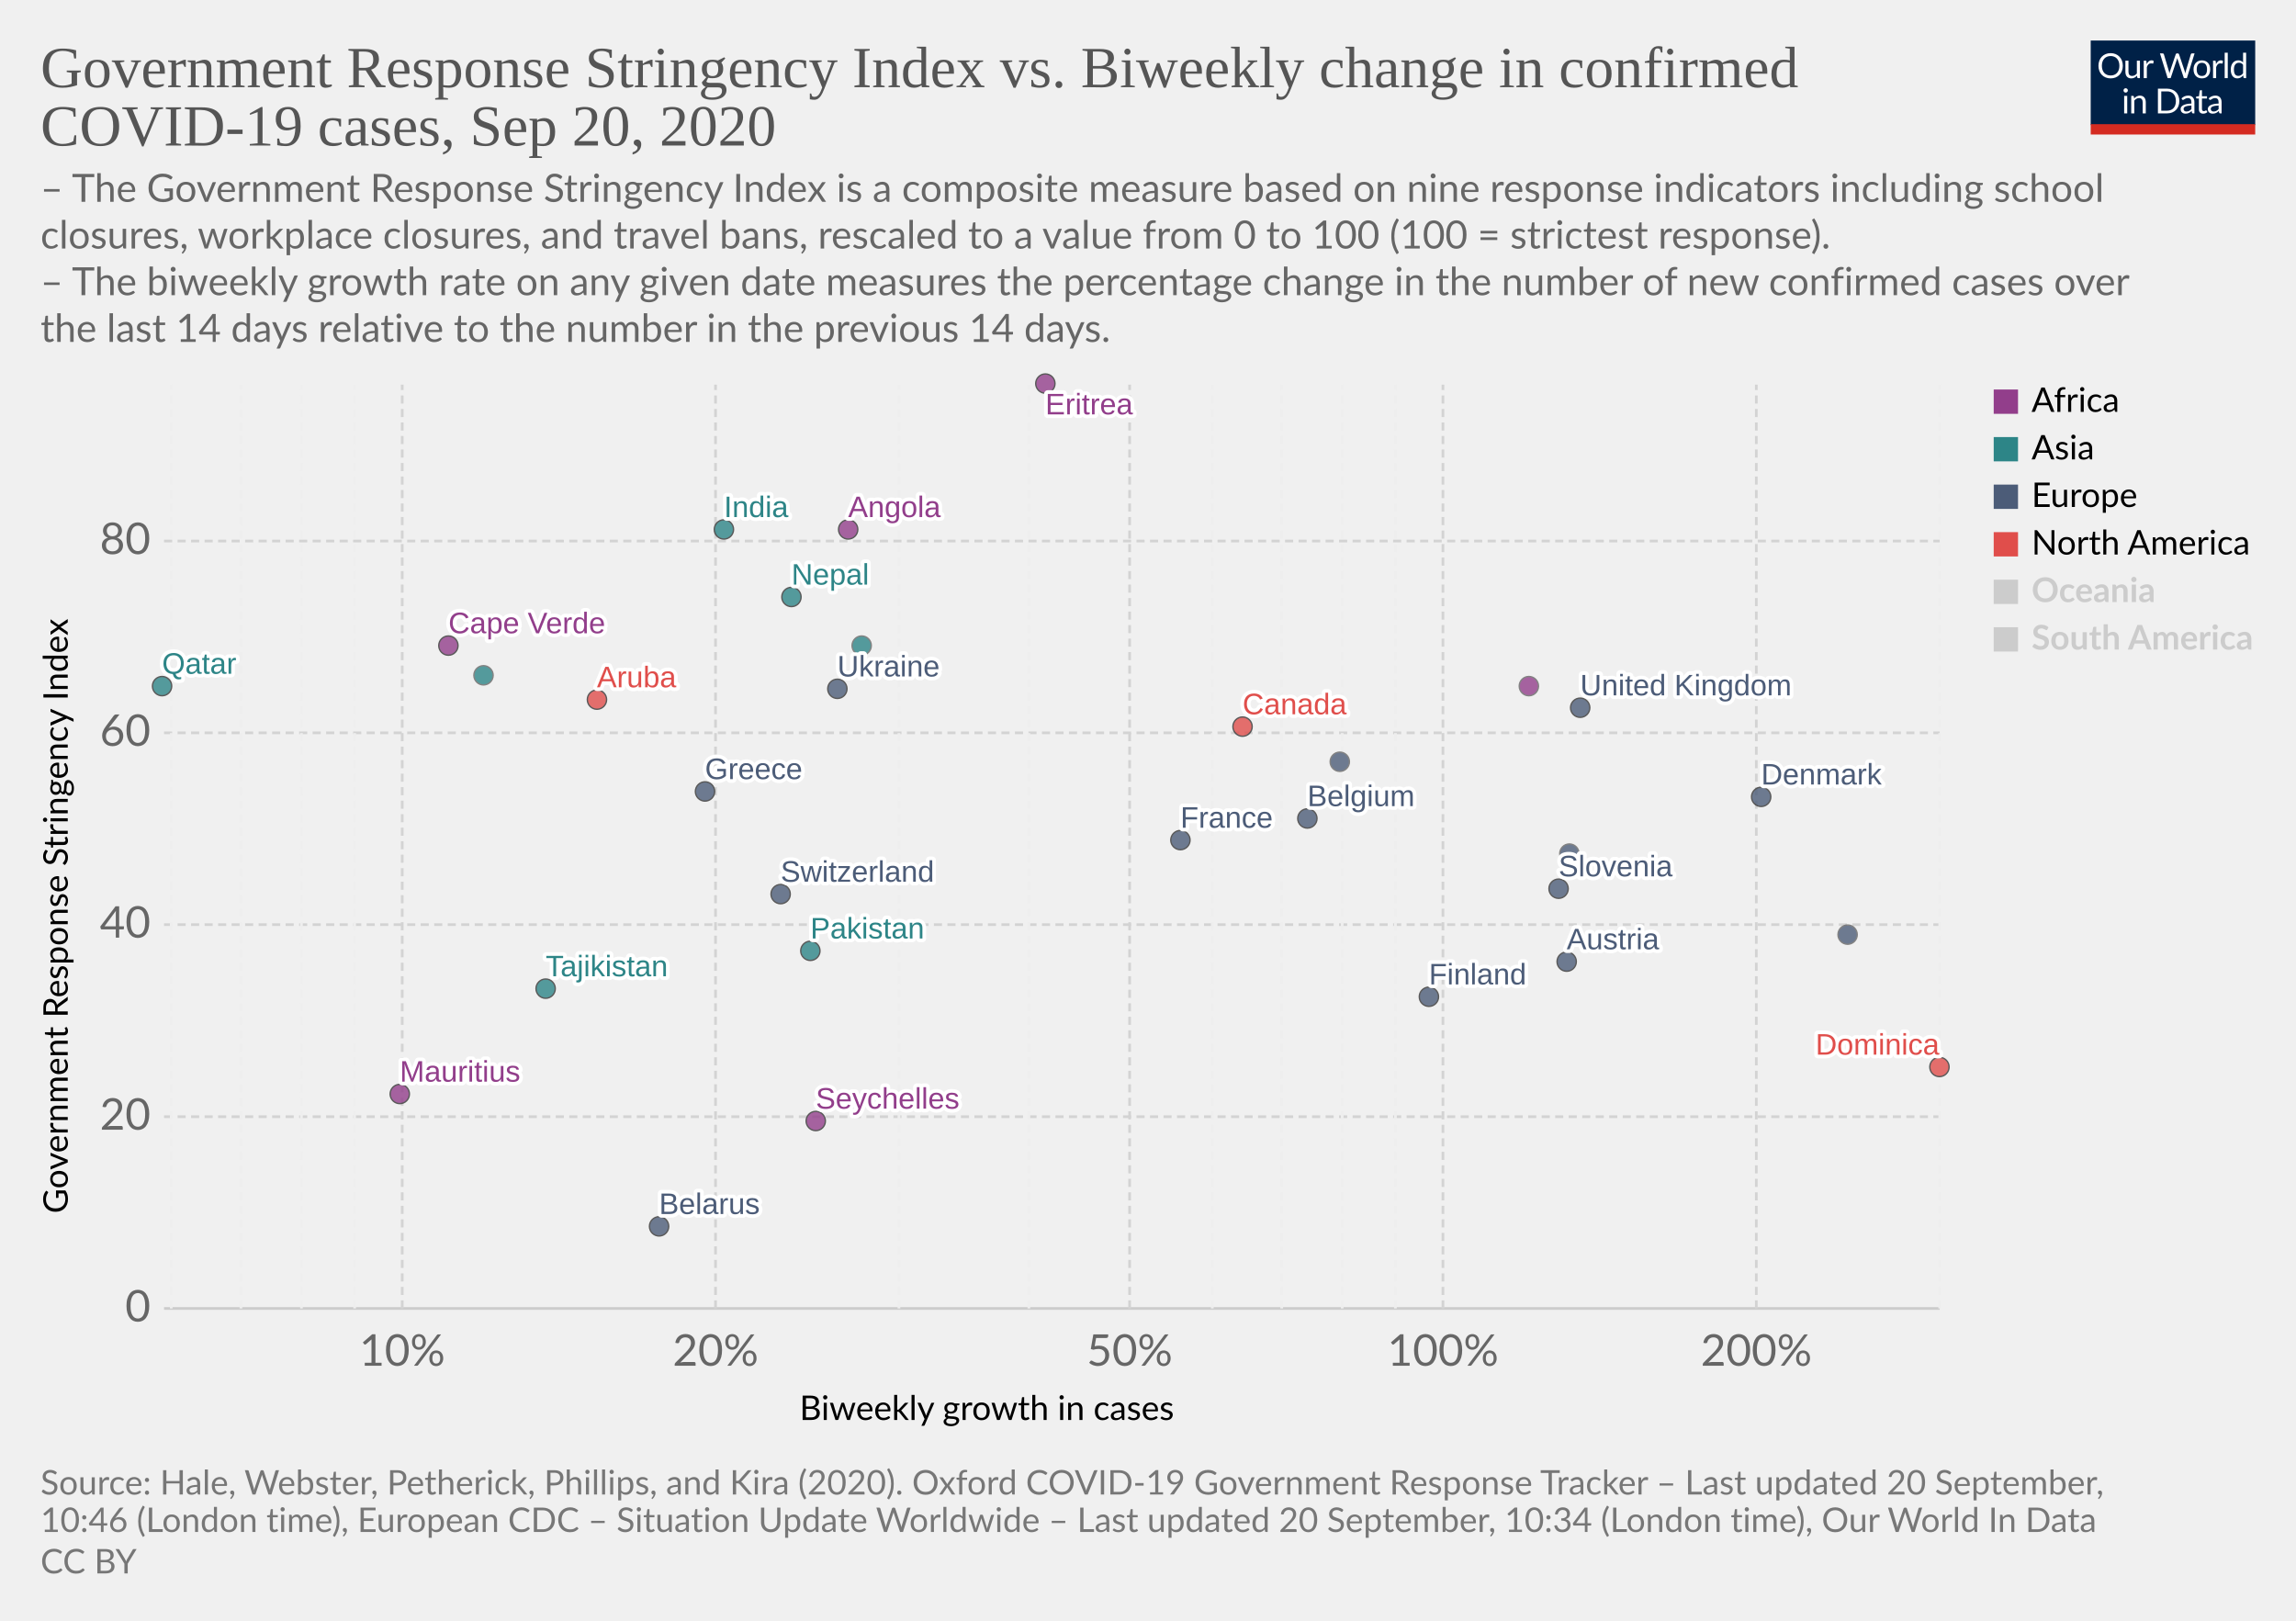
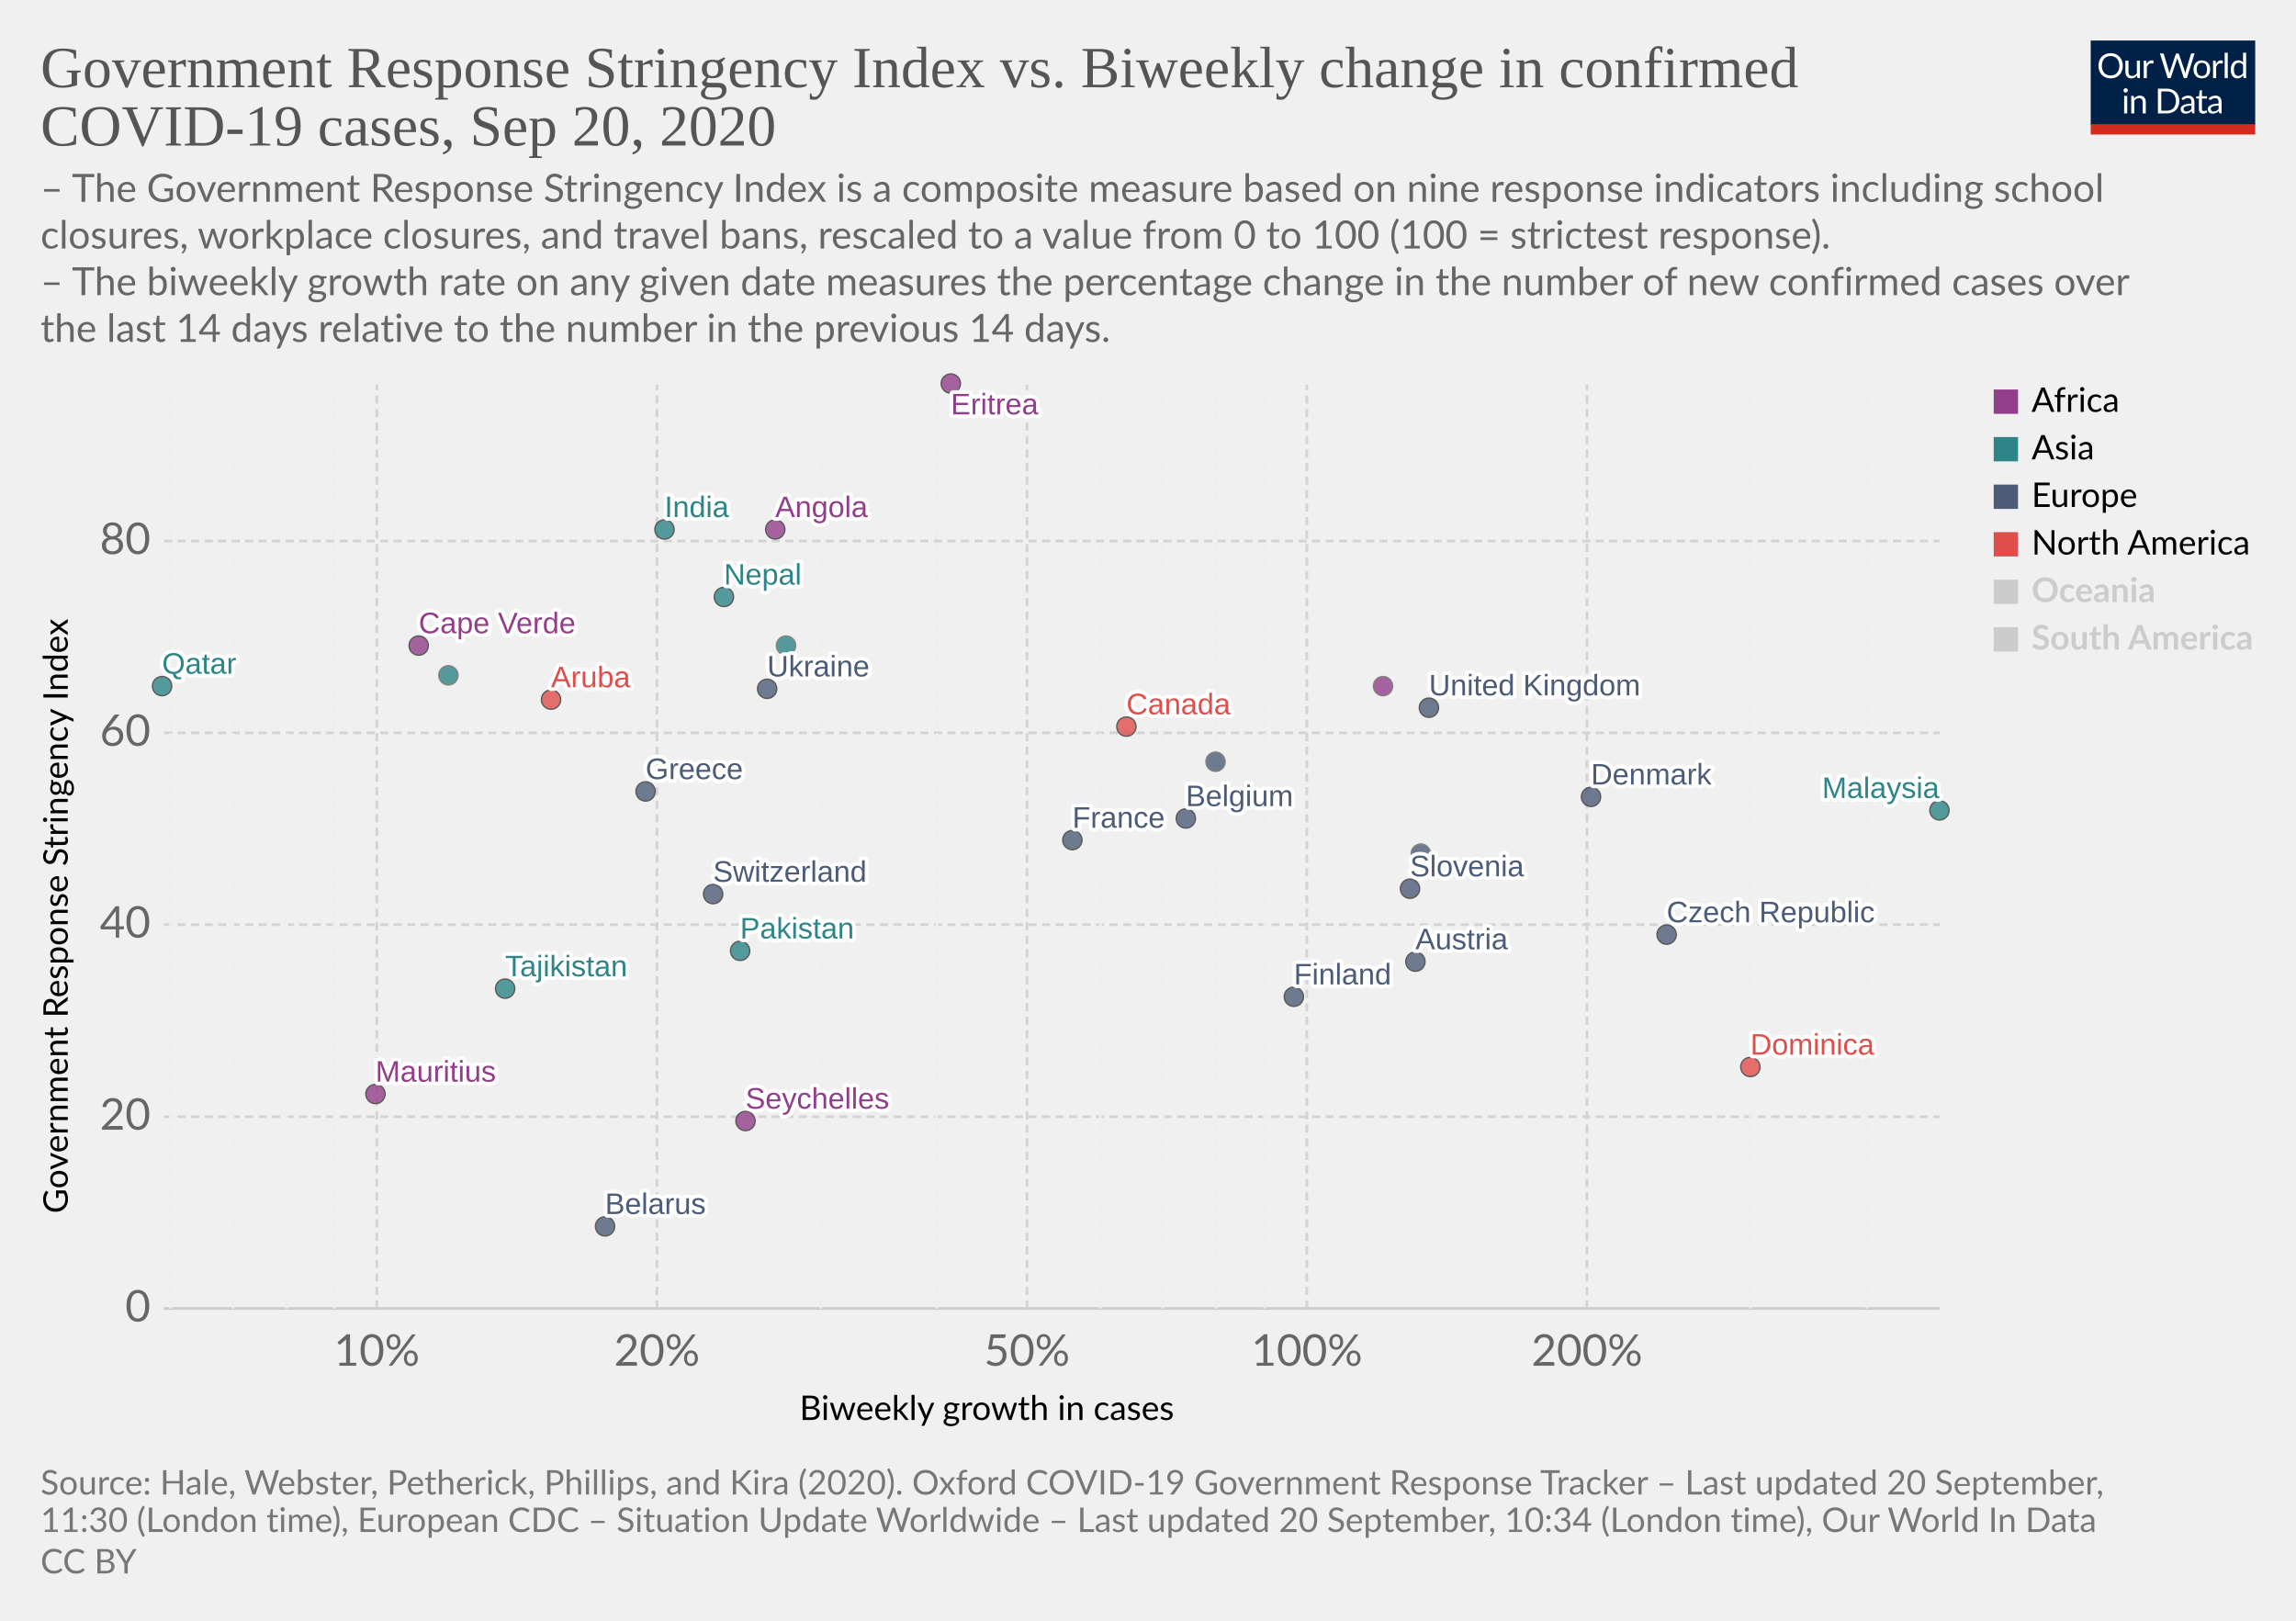
<svg xmlns="http://www.w3.org/2000/svg" version="1.1" style="background-color:#fff;-webkit-font-smoothing:antialiased" width="850" height="600" viewBox="0 0 850 600" font-family="Lato,'Helvetica Neue',Helvetica,Arial,sans-serif" font-size="18" text-rendering="optimizeLegibility">
  <g class="HeaderView">
    <g transform="matrix(.29 0 0 .29 774 15)">
      <svg width="210" height="120" viewBox="0 0 210 120" fill="none">
        <g clip-path="url(#clip0)">
          <path d="M0 0h210v107.89H0V0z" fill="#002147" />
          <path d="M40.98 32.25c0 2.36-.38 4.53-1.12 6.51a14.26 14.26 0 01-8.1 8.4c-1.9.78-4.02 1.17-6.34 1.17a16.6 16.6 0 01-6.33-1.17 14.31 14.31 0 01-8.08-8.4 18.29 18.29 0 01-1.12-6.51c0-2.36.38-4.53 1.12-6.5a14.32 14.32 0 018.07-8.44c1.92-.8 4.03-1.19 6.34-1.19 2.32 0 4.43.4 6.34 1.19 1.92.8 3.56 1.9 4.93 3.34a14.87 14.87 0 013.17 5.1 18.1 18.1 0 011.12 6.5zm-4.38 0c0-1.94-.26-3.68-.8-5.22a10.91 10.91 0 00-2.24-3.89 9.68 9.68 0 00-3.52-2.46 11.95 11.95 0 00-4.62-.86c-1.68 0-3.21.28-4.6.86a9.88 9.88 0 00-3.54 2.46 10.91 10.91 0 00-2.24 3.9c-.53 1.53-.8 3.27-.8 5.2 0 1.94.27 3.68.8 5.22a11.17 11.17 0 002.24 3.9 10.01 10.01 0 003.55 2.44c1.38.56 2.9.83 4.6.83 1.7 0 3.24-.27 4.61-.83a9.8 9.8 0 003.52-2.44 11.17 11.17 0 002.25-3.9c.53-1.54.8-3.28.8-5.21zm26.22-6.54V48H60.5c-.56 0-.9-.27-1.05-.81l-.31-2.4a12.45 12.45 0 01-3.26 2.6c-1.2.64-2.58.96-4.13.96-1.22 0-2.3-.2-3.24-.6a6.52 6.52 0 01-2.33-1.7 7.37 7.37 0 01-1.43-2.67c-.3-1.04-.46-2.2-.46-3.45V25.7h3.91v14.22c0 1.68.38 2.99 1.15 3.91.77.93 1.96 1.39 3.54 1.39 1.16 0 2.24-.27 3.23-.82a10.42 10.42 0 002.8-2.28V25.7h3.91zm8.61 4.47a9.94 9.94 0 012.6-3.56 5.64 5.64 0 013.76-1.3c.47 0 .92.05 1.34.15.44.1.83.27 1.17.49l-.3 2.92c-.09.37-.3.55-.66.55-.2 0-.5-.04-.9-.13a6.21 6.21 0 00-3.24.18c-.54.2-1.03.5-1.47.92-.42.4-.81.9-1.17 1.5-.33.58-.64 1.26-.92 2.02V48H67.7V25.71h2.25c.42 0 .72.08.88.25.16.16.27.44.33.83l.26 3.39zm61.16-13.7L122.75 48h-3.82l-7.99-24.05a21.95 21.95 0 01-.42-1.58 38.36 38.36 0 01-.44 1.58L102.05 48h-3.83L88.4 16.47h3.54c.38 0 .7.1.95.29.26.2.43.43.5.73l6.52 21.9c.1.4.2.83.28 1.28.1.46.2.94.29 1.46l.3-1.46c.12-.47.25-.9.38-1.27l7.41-21.91c.1-.25.26-.48.51-.69.27-.22.58-.33.95-.33h1.23c.38 0 .69.1.92.29.24.2.41.43.53.73l7.4 21.9a28.4 28.4 0 01.68 2.62 29.52 29.52 0 01.52-2.61l6.54-21.91c.07-.27.23-.5.48-.7.27-.21.58-.32.95-.32h3.32zm9.35 8.88c1.63 0 3.1.27 4.4.82a9.43 9.43 0 015.46 5.94c.5 1.4.74 2.98.74 4.73 0 1.76-.25 3.34-.74 4.75a9.43 9.43 0 01-5.46 5.92c-1.3.52-2.77.79-4.4.79-1.64 0-3.12-.27-4.44-.8a9.42 9.42 0 01-3.35-2.3c-.92-1-1.63-2.2-2.13-3.61-.49-1.41-.73-3-.73-4.75s.24-3.33.73-4.73c.5-1.43 1.2-2.64 2.13-3.63a9.4 9.4 0 013.35-2.31c1.32-.55 2.8-.82 4.44-.82zm0 19.89c2.2 0 3.84-.73 4.93-2.2 1.08-1.48 1.63-3.54 1.63-6.18 0-2.66-.55-4.72-1.63-6.2-1.09-1.49-2.73-2.23-4.93-2.23-1.12 0-2.09.2-2.93.57a5.7 5.7 0 00-2.06 1.65 7.5 7.5 0 00-1.24 2.67c-.26 1.04-.4 2.22-.4 3.54 0 2.64.55 4.7 1.64 6.18 1.1 1.47 2.76 2.2 4.99 2.2zm17.97-15.07a9.94 9.94 0 012.6-3.56 5.64 5.64 0 013.76-1.3c.47 0 .91.05 1.34.15.44.1.83.27 1.16.49l-.28 2.92c-.09.37-.31.55-.66.55-.2 0-.5-.04-.9-.13a6.2 6.2 0 00-3.24.18c-.54.2-1.03.5-1.47.92-.43.4-.82.9-1.17 1.5a13.1 13.1 0 00-.92 2.02V48h-3.94V25.71h2.24c.43 0 .72.08.88.25.17.16.28.44.33.83l.27 3.39zm15.04-14.59V48h-3.92V15.6h3.92zm19.55 15.43a6.22 6.22 0 00-2.38-2.05 6.7 6.7 0 00-2.86-.6c-2.07 0-3.66.75-4.77 2.23-1.12 1.48-1.68 3.6-1.68 6.33 0 1.46.13 2.7.38 3.74a7.29 7.29 0 001.1 2.56 4.35 4.35 0 001.78 1.45c.7.3 1.5.46 2.4.46 1.29 0 2.41-.3 3.36-.88a9.6 9.6 0 002.67-2.49V31.02zm3.91-15.43V48h-2.33c-.56 0-.9-.27-1.06-.81l-.35-2.71a12.13 12.13 0 01-3.25 2.77 8.28 8.28 0 01-4.23 1.06 7.31 7.31 0 01-6.14-2.9c-.73-.96-1.3-2.15-1.69-3.57a18.35 18.35 0 01.07-9.48 11.29 11.29 0 011.89-3.7 8.7 8.7 0 017.06-3.34 7.96 7.96 0 016.12 2.62V15.59h3.91zM46.61 70.71V93H42.7V70.71h3.91zm.84-7c0 .39-.08.75-.24 1.09a2.81 2.81 0 01-1.52 1.47 2.67 2.67 0 01-2.16 0 2.9 2.9 0 01-1.45-1.47 2.67 2.67 0 010-2.16c.15-.35.35-.65.6-.9.25-.27.53-.47.85-.62a2.67 2.67 0 012.16 0c.35.15.65.35.9.62.27.25.47.55.62.9.16.34.24.7.24 1.08zm7.97 10.24c.49-.54 1-1.04 1.54-1.48a9.85 9.85 0 013.66-1.84 8.96 8.96 0 015.43.35c.94.4 1.72.97 2.33 1.71a7.36 7.36 0 011.43 2.67c.32 1.04.49 2.19.49 3.45V93h-3.94V78.81c0-1.69-.4-3-1.17-3.92-.76-.93-1.93-1.4-3.5-1.4a6.6 6.6 0 00-3.25.83c-1 .56-1.92 1.31-2.77 2.27V93h-3.94V70.71h2.35c.56 0 .9.28 1.04.82l.3 2.42zm57.7 3.3c0 2.36-.37 4.5-1.11 6.44a14.3 14.3 0 01-3.17 4.98 14.1 14.1 0 01-4.93 3.2c-1.9.76-4.02 1.13-6.33 1.13H85.8V61.47h11.77c2.31 0 4.42.39 6.33 1.15a13.8 13.8 0 018.1 8.18 17.75 17.75 0 011.12 6.45zm-4.37 0c0-1.94-.26-3.67-.8-5.2a10.94 10.94 0 00-2.23-3.87 9.57 9.57 0 00-3.53-2.42 12.23 12.23 0 00-4.61-.83h-7.5v24.62h7.5c1.7 0 3.24-.28 4.61-.84a9.7 9.7 0 003.53-2.4 10.94 10.94 0 002.24-3.87c.53-1.53.8-3.26.8-5.2zm19.8 5.72c-1.8.06-3.34.2-4.62.44-1.26.22-2.3.51-3.1.88-.8.36-1.37.8-1.74 1.3-.35.5-.53 1.05-.53 1.67 0 .58.1 1.1.3 1.52a3 3 0 00.76 1.05c.34.27.73.46 1.17.6.45.11.94.17 1.45.17a7.28 7.28 0 003.5-.81 11.95 11.95 0 002.82-2.2v-4.62zm-12.65-9.11a12.73 12.73 0 013.98-2.66c1.43-.59 3-.88 4.73-.88 1.25 0 2.36.2 3.33.61a6.81 6.81 0 013.94 4.38c.33 1.04.5 2.19.5 3.43V93h-1.74a1.8 1.8 0 01-.88-.18c-.2-.13-.36-.38-.48-.74l-.44-2.12c-.59.55-1.16 1.03-1.72 1.46a9.48 9.48 0 01-3.74 1.7c-.69.15-1.46.23-2.3.23-.87 0-1.69-.12-2.45-.35a5.34 5.34 0 01-3.34-2.93 6.64 6.64 0 01-.49-2.64c0-.88.25-1.72.73-2.53a6.33 6.33 0 012.35-2.17c1.09-.63 2.5-1.15 4.25-1.54 1.75-.41 3.89-.65 6.42-.7v-1.75c0-1.73-.37-3.03-1.12-3.91-.75-.9-1.84-1.34-3.28-1.34-.97 0-1.78.12-2.44.37-.64.23-1.2.5-1.7.81l-1.23.82c-.33.23-.67.35-1 .35-.27 0-.5-.07-.69-.2a2.1 2.1 0 01-.48-.53l-.7-1.25zm27.67 19.5c-1.76 0-3.12-.5-4.07-1.48-.94-.98-1.41-2.4-1.41-4.25V74h-2.68a.9.9 0 01-.6-.2c-.16-.14-.24-.36-.24-.66v-1.56l3.65-.46.9-6.89a.9.9 0 01.29-.52.88.88 0 01.62-.22H142v7.67h6.44V74H142v13.38c0 .94.22 1.63.68 2.09.45.45 1.04.68 1.76.68a3.21 3.21 0 001.85-.53l.55-.35c.16-.12.3-.18.41-.18.2 0 .4.13.55.38l1.15 1.87a7.45 7.45 0 01-2.44 1.5c-.96.35-1.94.52-2.95.52zm19.68-10.4c-1.8.07-3.34.21-4.62.45-1.26.22-2.3.51-3.1.88-.8.36-1.37.8-1.74 1.3-.35.5-.53 1.05-.53 1.67 0 .58.1 1.1.3 1.52.18.42.44.77.76 1.05.34.27.73.46 1.17.6.45.11.94.17 1.45.17a7.3 7.3 0 003.5-.81 12.04 12.04 0 002.82-2.2v-4.62zm-12.65-9.1a12.72 12.72 0 013.99-2.66c1.42-.59 3-.88 4.72-.88 1.25 0 2.36.2 3.33.61a6.81 6.81 0 013.94 4.38c.33 1.04.5 2.19.5 3.43V93h-1.74a1.8 1.8 0 01-.88-.18c-.2-.13-.36-.38-.48-.74l-.44-2.12c-.59.55-1.16 1.03-1.72 1.46a9.48 9.48 0 01-3.74 1.7c-.69.15-1.46.23-2.3.23-.87 0-1.69-.12-2.45-.35a5.33 5.33 0 01-3.34-2.93 6.62 6.62 0 01-.49-2.64c0-.88.25-1.72.73-2.53a6.33 6.33 0 012.35-2.17c1.09-.63 2.5-1.15 4.25-1.54a31.2 31.2 0 016.42-.7v-1.75c0-1.73-.37-3.03-1.12-3.91-.75-.9-1.84-1.34-3.28-1.34-.97 0-1.78.12-2.44.37-.64.23-1.2.5-1.7.81-.46.3-.87.57-1.22.82-.34.23-.68.35-1.02.35-.26 0-.49-.07-.68-.2a1.88 1.88 0 01-.48-.53l-.7-1.25z" fill="#fff" />
          <path fill="#D42B21" d="M0 106.79h210V120H0z" />
        </g>
        <defs>
          <clipPath id="clip0">
            <path fill="#fff" d="M0 0h210v120H0z" />
          </clipPath>
        </defs>
      </svg>
    </g>
    <a href="https://ourworldindata.org/grapher/government-response-stringency-index-vs-biweekly-change-in-confirmed-covid-19-cases?time=latest" target="_blank" font-family="&quot;Playfair Display&quot;,Georgia,&quot;Times New Roman&quot;,serif">
      <text font-size="21.6" x="15" y="32.3" fill="#555">
        <tspan x="15" y="32.28">Government Response Stringency Index vs. Biweekly change in confirmed</tspan>
        <tspan x="15" y="53.88">COVID-19 cases, Sep 20, 2020</tspan>
      </text>
    </a>
    <text font-size="14.4" x="15" y="74.7" fill="#666">
      <tspan x="15" y="74.72">– The Government Response Stringency Index is a composite measure based on nine response indicators including school</tspan>
      <tspan x="15" y="92">closures, workplace closures, and travel bans, rescaled to a value from 0 to 100 (100 = strictest response).</tspan>
      <tspan x="15" y="109.28"> – The biweekly growth rate on any given date measures the percentage change in the number of new confirmed cases over</tspan>
      <tspan x="15" y="126.56">the last 14 days relative to the number in the previous 14 days.</tspan>
    </text>
  </g>
  <g class="ScatterPlot">
    <g class="DualAxisView">
      <g class="HorizontalAxis">
        <text font-size="12.6" x="296" y="525.7">
          <tspan x="295.99" y="525.68">Biweekly growth in cases</tspan>
        </text>
-         <text x="148.9" y="505.6" fill="#666" text-anchor="middle" font-size="16.2">10%</text>
-         <text x="264.9" y="505.6" fill="#666" text-anchor="middle" font-size="16.2">20%</text>
-         <text x="418.2" y="505.6" fill="#666" text-anchor="middle" font-size="16.2">50%</text>
-         <text x="534.2" y="505.6" fill="#666" text-anchor="middle" font-size="16.2">100%</text>
-         <text x="650.2" y="505.6" fill="#666" text-anchor="middle" font-size="16.2">200%</text>
+         <text x="139.5" y="505.6" fill="#666" text-anchor="middle" font-size="16.2">10%</text>
+         <text x="243.2" y="505.6" fill="#666" text-anchor="middle" font-size="16.2">20%</text>
+         <text x="380.2" y="505.6" fill="#666" text-anchor="middle" font-size="16.2">50%</text>
+         <text x="483.8" y="505.6" fill="#666" text-anchor="middle" font-size="16.2">100%</text>
+         <text x="587.5" y="505.6" fill="#666" text-anchor="middle" font-size="16.2">200%</text>
      </g>
      <g class="VerticalAxis">
        <text font-size="12.6" x="-449.2" y="25.1" transform="rotate(-90)">
          <tspan x="-449.2" y="25.08">Government Response Stringency Index</tspan>
        </text>
        <text x="55.74" y="484.4" fill="#666" dominant-baseline="middle" text-anchor="end" font-size="16.2">0</text>
        <text x="55.74" y="413.4" fill="#666" dominant-baseline="middle" text-anchor="end" font-size="16.2">20</text>
        <text x="55.74" y="342.3" fill="#666" dominant-baseline="middle" text-anchor="end" font-size="16.2">40</text>
        <text x="55.74" y="271.3" fill="#666" dominant-baseline="middle" text-anchor="end" font-size="16.2">60</text>
        <text x="55.74" y="200.3" fill="#666" dominant-baseline="middle" text-anchor="end" font-size="16.2">80</text>
      </g>
      <g class="AxisGridLines horizontalLines">
        <path stroke="#ccc" d="M60.74 484.4h657.35" />
        <path stroke="#d3d3d3" stroke-dasharray="3,2" d="M60.74 413.4h657.35M60.74 342.3h657.35M60.74 271.3h657.35M60.74 200.3h657.35" />
      </g>
      <g class="AxisGridLines verticalLines" stroke-dasharray="3,2">
-         <path stroke="#eee" d="M63.4 484.4v-342M89.2 484.4v-342M111.6 484.4v-342M131.3 484.4v-342" />
-         <path stroke="#d3d3d3" d="M148.9 484.4v-342M264.9 484.4v-342" />
-         <path stroke="#eee" d="M332.8 484.4v-342M380.9 484.4v-342" />
-         <path stroke="#d3d3d3" d="M418.2 484.4v-342" />
-         <path stroke="#eee" d="M448.8 484.4v-342M474.5 484.4v-342M496.9 484.4v-342M516.6 484.4v-342" />
-         <path stroke="#d3d3d3" d="M534.2 484.4v-342M650.2 484.4v-342" />
-         <path stroke="#eee" d="M718.1 484.4v-342" />
+         <path stroke="#eee" d="M63.1 484.4v-342M86.2 484.4v-342M106.1 484.4v-342M123.8 484.4v-342" />
+         <path stroke="#d3d3d3" d="M139.5 484.4v-342M243.2 484.4v-342" />
+         <path stroke="#eee" d="M303.8 484.4v-342M346.8 484.4v-342" />
+         <path stroke="#d3d3d3" d="M380.2 484.4v-342" />
+         <path stroke="#eee" d="M407.4 484.4v-342M430.5 484.4v-342M450.4 484.4v-342M468.1 484.4v-342" />
+         <path stroke="#d3d3d3" d="M483.8 484.4v-342M587.5 484.4v-342" />
+         <path stroke="#eee" d="M648.1 484.4v-342M691.1 484.4v-342" />
      </g>
    </g>
    <g class="PointsWithLabels clickable" clip-path="url(#a)" font-family="Arial, sans-serif">
      <path fill="rgba(255,255,255,0)" d="M60.74 142.4h657.35v342H60.74z" />
      <defs>
        <clipPath id="a">
          <path d="M50.74 132.4h677.35v362H50.74z" />
        </clipPath>
      </defs>
      <g class="key-Austria_0">
-         <circle cx="580" cy="356" r="3.57" fill="#4C5C78" opacity=".8" stroke="#333" stroke-width=".5" />
+         <circle cx="524" cy="356" r="3.57" fill="#4C5C78" opacity=".8" stroke="#333" stroke-width=".5" />
      </g>
      <g class="key-Belgium_0">
-         <circle cx="484" cy="303" r="3.57" fill="#4C5C78" opacity=".8" stroke="#333" stroke-width=".5" />
+         <circle cx="439" cy="303" r="3.57" fill="#4C5C78" opacity=".8" stroke="#333" stroke-width=".5" />
      </g>
      <g class="key-Belarus_0">
-         <circle cx="244" cy="454" r="3.57" fill="#4C5C78" opacity=".8" stroke="#333" stroke-width=".5" />
+         <circle cx="224" cy="454" r="3.57" fill="#4C5C78" opacity=".8" stroke="#333" stroke-width=".5" />
      </g>
      <g class="key-Canada_0">
-         <circle cx="460" cy="269" r="3.57" fill="#E04E4B" opacity=".8" stroke="#333" stroke-width=".5" />
+         <circle cx="417" cy="269" r="3.57" fill="#E04E4B" opacity=".8" stroke="#333" stroke-width=".5" />
      </g>
      <g class="key-Switzerland_0">
-         <circle cx="289" cy="331" r="3.57" fill="#4C5C78" opacity=".8" stroke="#333" stroke-width=".5" />
+         <circle cx="264" cy="331" r="3.57" fill="#4C5C78" opacity=".8" stroke="#333" stroke-width=".5" />
      </g>
      <g class="key-Czech-Republic_0">
-         <circle cx="684" cy="346" r="3.57" fill="#4C5C78" opacity=".8" stroke="#666" stroke-width=".5" />
+         <circle cx="617" cy="346" r="3.57" fill="#4C5C78" opacity=".8" stroke="#333" stroke-width=".5" />
      </g>
      <g class="key-Ukraine_0">
-         <circle cx="310" cy="255" r="3.57" fill="#4C5C78" opacity=".8" stroke="#333" stroke-width=".5" />
+         <circle cx="284" cy="255" r="3.57" fill="#4C5C78" opacity=".8" stroke="#333" stroke-width=".5" />
      </g>
      <g class="key-Aruba_0">
-         <circle cx="221" cy="259" r="3.57" fill="#E04E4B" opacity=".8" stroke="#333" stroke-width=".5" />
+         <circle cx="204" cy="259" r="3.57" fill="#E04E4B" opacity=".8" stroke="#333" stroke-width=".5" />
      </g>
      <g class="key-Denmark_0">
-         <circle cx="652" cy="295" r="3.57" fill="#4C5C78" opacity=".8" stroke="#333" stroke-width=".5" />
+         <circle cx="589" cy="295" r="3.57" fill="#4C5C78" opacity=".8" stroke="#333" stroke-width=".5" />
      </g>
      <g class="key-Finland_0">
-         <circle cx="529" cy="369" r="3.57" fill="#4C5C78" opacity=".8" stroke="#333" stroke-width=".5" />
+         <circle cx="479" cy="369" r="3.57" fill="#4C5C78" opacity=".8" stroke="#333" stroke-width=".5" />
      </g>
      <g class="key-France_0">
-         <circle cx="437" cy="311" r="3.57" fill="#4C5C78" opacity=".8" stroke="#333" stroke-width=".5" />
+         <circle cx="397" cy="311" r="3.57" fill="#4C5C78" opacity=".8" stroke="#333" stroke-width=".5" />
      </g>
      <g class="key-United-Kingdom_0">
-         <circle cx="585" cy="262" r="3.57" fill="#4C5C78" opacity=".8" stroke="#333" stroke-width=".5" />
+         <circle cx="529" cy="262" r="3.57" fill="#4C5C78" opacity=".8" stroke="#333" stroke-width=".5" />
      </g>
      <g class="key-Greece_0">
-         <circle cx="261" cy="293" r="3.57" fill="#4C5C78" opacity=".8" stroke="#333" stroke-width=".5" />
+         <circle cx="239" cy="293" r="3.57" fill="#4C5C78" opacity=".8" stroke="#333" stroke-width=".5" />
      </g>
      <g class="key-Indonesia_0">
-         <circle cx="319" cy="239" r="3.57" fill="#2D8587" opacity=".8" stroke="#666" stroke-width=".5" />
+         <circle cx="291" cy="239" r="3.57" fill="#2D8587" opacity=".8" stroke="#666" stroke-width=".5" />
      </g>
      <g class="key-India_0">
-         <circle cx="268" cy="196" r="3.57" fill="#2D8587" opacity=".8" stroke="#333" stroke-width=".5" />
+         <circle cx="246" cy="196" r="3.57" fill="#2D8587" opacity=".8" stroke="#333" stroke-width=".5" />
      </g>
      <g class="key-Portugal_0">
-         <circle cx="496" cy="282" r="3.57" fill="#4C5C78" opacity=".8" stroke="#666" stroke-width=".5" />
+         <circle cx="450" cy="282" r="3.57" fill="#4C5C78" opacity=".8" stroke="#666" stroke-width=".5" />
      </g>
      <g class="key-Qatar_0">
        <circle cx="60" cy="254" r="3.57" fill="#2D8587" opacity=".8" stroke="#333" stroke-width=".5" />
      </g>
      <g class="key-Slovenia_0">
-         <circle cx="577" cy="329" r="3.57" fill="#4C5C78" opacity=".8" stroke="#333" stroke-width=".5" />
+         <circle cx="522" cy="329" r="3.57" fill="#4C5C78" opacity=".8" stroke="#333" stroke-width=".5" />
      </g>
      <g class="key-Angola_0">
-         <circle cx="314" cy="196" r="3.57" fill="#923E8B" opacity=".8" stroke="#333" stroke-width=".5" />
+         <circle cx="287" cy="196" r="3.57" fill="#923E8B" opacity=".8" stroke="#333" stroke-width=".5" />
      </g>
      <g class="key-Mauritius_0">
-         <circle cx="148" cy="405" r="3.57" fill="#923E8B" opacity=".8" stroke="#333" stroke-width=".5" />
+         <circle cx="139" cy="405" r="3.57" fill="#923E8B" opacity=".8" stroke="#333" stroke-width=".5" />
      </g>
      <g class="key-Chad_0">
-         <circle cx="566" cy="254" r="3.57" fill="#923E8B" opacity=".8" stroke="#666" stroke-width=".5" />
+         <circle cx="512" cy="254" r="3.57" fill="#923E8B" opacity=".8" stroke="#666" stroke-width=".5" />
      </g>
      <g class="key-Cape-Verde_0">
-         <circle cx="166" cy="239" r="3.57" fill="#923E8B" opacity=".8" stroke="#333" stroke-width=".5" />
+         <circle cx="155" cy="239" r="3.57" fill="#923E8B" opacity=".8" stroke="#333" stroke-width=".5" />
      </g>
      <g class="key-Eritrea_0">
-         <circle cx="387" cy="142" r="3.57" fill="#923E8B" opacity=".8" stroke="#333" stroke-width=".5" />
+         <circle cx="352" cy="142" r="3.57" fill="#923E8B" opacity=".8" stroke="#333" stroke-width=".5" />
      </g>
      <g class="key-Dominica_0">
-         <circle cx="718" cy="395" r="3.57" fill="#E04E4B" opacity=".8" stroke="#333" stroke-width=".5" />
+         <circle cx="648" cy="395" r="3.57" fill="#E04E4B" opacity=".8" stroke="#333" stroke-width=".5" />
      </g>
      <g class="key-Kuwait_0">
-         <circle cx="179" cy="250" r="3.57" fill="#2D8587" opacity=".8" stroke="#666" stroke-width=".5" />
+         <circle cx="166" cy="250" r="3.57" fill="#2D8587" opacity=".8" stroke="#666" stroke-width=".5" />
+       </g>
+       <g class="key-Malaysia_0">
+         <circle cx="718" cy="300" r="3.57" fill="#2D8587" opacity=".8" stroke="#333" stroke-width=".5" />
      </g>
      <g class="key-Netherlands_0">
-         <circle cx="581" cy="316" r="3.57" fill="#4C5C78" opacity=".8" stroke="#666" stroke-width=".5" />
+         <circle cx="526" cy="316" r="3.57" fill="#4C5C78" opacity=".8" stroke="#666" stroke-width=".5" />
      </g>
      <g class="key-Nepal_0">
-         <circle cx="293" cy="221" r="3.57" fill="#2D8587" opacity=".8" stroke="#333" stroke-width=".5" />
+         <circle cx="268" cy="221" r="3.57" fill="#2D8587" opacity=".8" stroke="#333" stroke-width=".5" />
      </g>
      <g class="key-Pakistan_0">
-         <circle cx="300" cy="352" r="3.57" fill="#2D8587" opacity=".8" stroke="#333" stroke-width=".5" />
+         <circle cx="274" cy="352" r="3.57" fill="#2D8587" opacity=".8" stroke="#333" stroke-width=".5" />
      </g>
      <g class="key-Seychelles_0">
-         <circle cx="302" cy="415" r="3.57" fill="#923E8B" opacity=".8" stroke="#333" stroke-width=".5" />
+         <circle cx="276" cy="415" r="3.57" fill="#923E8B" opacity=".8" stroke="#333" stroke-width=".5" />
      </g>
      <g class="key-Tajikistan_0">
-         <circle cx="202" cy="366" r="3.57" fill="#2D8587" opacity=".8" stroke="#333" stroke-width=".5" />
+         <circle cx="187" cy="366" r="3.57" fill="#2D8587" opacity=".8" stroke="#333" stroke-width=".5" />
      </g>
      <g class="backgroundLabels" fill="#333" font-size="11" font-weight="400">
-         <text x="580" y="351.43" fill="#fff" stroke="#fff" stroke-linecap="round" stroke-linejoin="round" stroke-width=".25em">Austria</text>
-         <text x="580" y="351.43" fill="#4C5C78">Austria</text>
-         <text x="484" y="298.43" fill="#fff" stroke="#fff" stroke-linecap="round" stroke-linejoin="round" stroke-width=".25em">Belgium</text>
-         <text x="484" y="298.43" fill="#4C5C78">Belgium</text>
-         <text x="244" y="449.43" fill="#fff" stroke="#fff" stroke-linecap="round" stroke-linejoin="round" stroke-width=".25em">Belarus</text>
-         <text x="244" y="449.43" fill="#4C5C78">Belarus</text>
-         <text x="460" y="264.43" fill="#fff" stroke="#fff" stroke-linecap="round" stroke-linejoin="round" stroke-width=".25em">Canada</text>
-         <text x="460" y="264.43" fill="#E04E4B">Canada</text>
-         <text x="289" y="326.43" fill="#fff" stroke="#fff" stroke-linecap="round" stroke-linejoin="round" stroke-width=".25em">Switzerland</text>
-         <text x="289" y="326.43" fill="#4C5C78">Switzerland</text>
-         <text x="310" y="250.43" fill="#fff" stroke="#fff" stroke-linecap="round" stroke-linejoin="round" stroke-width=".25em">Ukraine</text>
-         <text x="310" y="250.43" fill="#4C5C78">Ukraine</text>
-         <text x="221" y="254.43" fill="#fff" stroke="#fff" stroke-linecap="round" stroke-linejoin="round" stroke-width=".25em">Aruba</text>
-         <text x="221" y="254.43" fill="#E04E4B">Aruba</text>
-         <text x="652" y="290.43" fill="#fff" stroke="#fff" stroke-linecap="round" stroke-linejoin="round" stroke-width=".25em">Denmark</text>
-         <text x="652" y="290.43" fill="#4C5C78">Denmark</text>
-         <text x="529" y="364.43" fill="#fff" stroke="#fff" stroke-linecap="round" stroke-linejoin="round" stroke-width=".25em">Finland</text>
-         <text x="529" y="364.43" fill="#4C5C78">Finland</text>
-         <text x="437" y="306.43" fill="#fff" stroke="#fff" stroke-linecap="round" stroke-linejoin="round" stroke-width=".25em">France</text>
-         <text x="437" y="306.43" fill="#4C5C78">France</text>
-         <text x="585" y="257.43" fill="#fff" stroke="#fff" stroke-linecap="round" stroke-linejoin="round" stroke-width=".25em">United Kingdom</text>
-         <text x="585" y="257.43" fill="#4C5C78">United Kingdom</text>
-         <text x="261" y="288.43" fill="#fff" stroke="#fff" stroke-linecap="round" stroke-linejoin="round" stroke-width=".25em">Greece</text>
-         <text x="261" y="288.43" fill="#4C5C78">Greece</text>
-         <text x="268" y="191.43" fill="#fff" stroke="#fff" stroke-linecap="round" stroke-linejoin="round" stroke-width=".25em">India</text>
-         <text x="268" y="191.43" fill="#2D8587">India</text>
+         <text x="524" y="351.43" fill="#fff" stroke="#fff" stroke-linecap="round" stroke-linejoin="round" stroke-width=".25em">Austria</text>
+         <text x="524" y="351.43" fill="#4C5C78">Austria</text>
+         <text x="439" y="298.43" fill="#fff" stroke="#fff" stroke-linecap="round" stroke-linejoin="round" stroke-width=".25em">Belgium</text>
+         <text x="439" y="298.43" fill="#4C5C78">Belgium</text>
+         <text x="224" y="449.43" fill="#fff" stroke="#fff" stroke-linecap="round" stroke-linejoin="round" stroke-width=".25em">Belarus</text>
+         <text x="224" y="449.43" fill="#4C5C78">Belarus</text>
+         <text x="417" y="264.43" fill="#fff" stroke="#fff" stroke-linecap="round" stroke-linejoin="round" stroke-width=".25em">Canada</text>
+         <text x="417" y="264.43" fill="#E04E4B">Canada</text>
+         <text x="264" y="326.43" fill="#fff" stroke="#fff" stroke-linecap="round" stroke-linejoin="round" stroke-width=".25em">Switzerland</text>
+         <text x="264" y="326.43" fill="#4C5C78">Switzerland</text>
+         <text x="617" y="341.43" fill="#fff" stroke="#fff" stroke-linecap="round" stroke-linejoin="round" stroke-width=".25em">Czech Republic</text>
+         <text x="617" y="341.43" fill="#4C5C78">Czech Republic</text>
+         <text x="284" y="250.43" fill="#fff" stroke="#fff" stroke-linecap="round" stroke-linejoin="round" stroke-width=".25em">Ukraine</text>
+         <text x="284" y="250.43" fill="#4C5C78">Ukraine</text>
+         <text x="204" y="254.43" fill="#fff" stroke="#fff" stroke-linecap="round" stroke-linejoin="round" stroke-width=".25em">Aruba</text>
+         <text x="204" y="254.43" fill="#E04E4B">Aruba</text>
+         <text x="589" y="290.43" fill="#fff" stroke="#fff" stroke-linecap="round" stroke-linejoin="round" stroke-width=".25em">Denmark</text>
+         <text x="589" y="290.43" fill="#4C5C78">Denmark</text>
+         <text x="479" y="364.43" fill="#fff" stroke="#fff" stroke-linecap="round" stroke-linejoin="round" stroke-width=".25em">Finland</text>
+         <text x="479" y="364.43" fill="#4C5C78">Finland</text>
+         <text x="397" y="306.43" fill="#fff" stroke="#fff" stroke-linecap="round" stroke-linejoin="round" stroke-width=".25em">France</text>
+         <text x="397" y="306.43" fill="#4C5C78">France</text>
+         <text x="529" y="257.43" fill="#fff" stroke="#fff" stroke-linecap="round" stroke-linejoin="round" stroke-width=".25em">United Kingdom</text>
+         <text x="529" y="257.43" fill="#4C5C78">United Kingdom</text>
+         <text x="239" y="288.43" fill="#fff" stroke="#fff" stroke-linecap="round" stroke-linejoin="round" stroke-width=".25em">Greece</text>
+         <text x="239" y="288.43" fill="#4C5C78">Greece</text>
+         <text x="246" y="191.43" fill="#fff" stroke="#fff" stroke-linecap="round" stroke-linejoin="round" stroke-width=".25em">India</text>
+         <text x="246" y="191.43" fill="#2D8587">India</text>
        <text x="60" y="249.43" fill="#fff" stroke="#fff" stroke-linecap="round" stroke-linejoin="round" stroke-width=".25em">Qatar</text>
        <text x="60" y="249.43" fill="#2D8587">Qatar</text>
-         <text x="577" y="324.43" fill="#fff" stroke="#fff" stroke-linecap="round" stroke-linejoin="round" stroke-width=".25em">Slovenia</text>
-         <text x="577" y="324.43" fill="#4C5C78">Slovenia</text>
-         <text x="314" y="191.43" fill="#fff" stroke="#fff" stroke-linecap="round" stroke-linejoin="round" stroke-width=".25em">Angola</text>
-         <text x="314" y="191.43" fill="#923E8B">Angola</text>
-         <text x="148" y="400.43" fill="#fff" stroke="#fff" stroke-linecap="round" stroke-linejoin="round" stroke-width=".25em">Mauritius</text>
-         <text x="148" y="400.43" fill="#923E8B">Mauritius</text>
-         <text x="166" y="234.43" fill="#fff" stroke="#fff" stroke-linecap="round" stroke-linejoin="round" stroke-width=".25em">Cape Verde</text>
-         <text x="166" y="234.43" fill="#923E8B">Cape Verde</text>
-         <text x="387" y="153.4" fill="#fff" stroke="#fff" stroke-linecap="round" stroke-linejoin="round" stroke-width=".25em">Eritrea</text>
-         <text x="387" y="153.4" fill="#923E8B">Eritrea</text>
-         <text x="672.13" y="390.43" fill="#fff" stroke="#fff" stroke-linecap="round" stroke-linejoin="round" stroke-width=".25em">Dominica</text>
-         <text x="672.13" y="390.43" fill="#E04E4B">Dominica</text>
-         <text x="293" y="216.43" fill="#fff" stroke="#fff" stroke-linecap="round" stroke-linejoin="round" stroke-width=".25em">Nepal</text>
-         <text x="293" y="216.43" fill="#2D8587">Nepal</text>
-         <text x="300" y="347.43" fill="#fff" stroke="#fff" stroke-linecap="round" stroke-linejoin="round" stroke-width=".25em">Pakistan</text>
-         <text x="300" y="347.43" fill="#2D8587">Pakistan</text>
-         <text x="302" y="410.43" fill="#fff" stroke="#fff" stroke-linecap="round" stroke-linejoin="round" stroke-width=".25em">Seychelles</text>
-         <text x="302" y="410.43" fill="#923E8B">Seychelles</text>
-         <text x="202" y="361.43" fill="#fff" stroke="#fff" stroke-linecap="round" stroke-linejoin="round" stroke-width=".25em">Tajikistan</text>
-         <text x="202" y="361.43" fill="#2D8587">Tajikistan</text>
+         <text x="522" y="324.43" fill="#fff" stroke="#fff" stroke-linecap="round" stroke-linejoin="round" stroke-width=".25em">Slovenia</text>
+         <text x="522" y="324.43" fill="#4C5C78">Slovenia</text>
+         <text x="287" y="191.43" fill="#fff" stroke="#fff" stroke-linecap="round" stroke-linejoin="round" stroke-width=".25em">Angola</text>
+         <text x="287" y="191.43" fill="#923E8B">Angola</text>
+         <text x="139" y="400.43" fill="#fff" stroke="#fff" stroke-linecap="round" stroke-linejoin="round" stroke-width=".25em">Mauritius</text>
+         <text x="139" y="400.43" fill="#923E8B">Mauritius</text>
+         <text x="155" y="234.43" fill="#fff" stroke="#fff" stroke-linecap="round" stroke-linejoin="round" stroke-width=".25em">Cape Verde</text>
+         <text x="155" y="234.43" fill="#923E8B">Cape Verde</text>
+         <text x="352" y="153.4" fill="#fff" stroke="#fff" stroke-linecap="round" stroke-linejoin="round" stroke-width=".25em">Eritrea</text>
+         <text x="352" y="153.4" fill="#923E8B">Eritrea</text>
+         <text x="648" y="390.43" fill="#fff" stroke="#fff" stroke-linecap="round" stroke-linejoin="round" stroke-width=".25em">Dominica</text>
+         <text x="648" y="390.43" fill="#E04E4B">Dominica</text>
+         <text x="674.55" y="295.43" fill="#fff" stroke="#fff" stroke-linecap="round" stroke-linejoin="round" stroke-width=".25em">Malaysia</text>
+         <text x="674.55" y="295.43" fill="#2D8587">Malaysia</text>
+         <text x="268" y="216.43" fill="#fff" stroke="#fff" stroke-linecap="round" stroke-linejoin="round" stroke-width=".25em">Nepal</text>
+         <text x="268" y="216.43" fill="#2D8587">Nepal</text>
+         <text x="274" y="347.43" fill="#fff" stroke="#fff" stroke-linecap="round" stroke-linejoin="round" stroke-width=".25em">Pakistan</text>
+         <text x="274" y="347.43" fill="#2D8587">Pakistan</text>
+         <text x="276" y="410.43" fill="#fff" stroke="#fff" stroke-linecap="round" stroke-linejoin="round" stroke-width=".25em">Seychelles</text>
+         <text x="276" y="410.43" fill="#923E8B">Seychelles</text>
+         <text x="187" y="361.43" fill="#fff" stroke="#fff" stroke-linecap="round" stroke-linejoin="round" stroke-width=".25em">Tajikistan</text>
+         <text x="187" y="361.43" fill="#2D8587">Tajikistan</text>
      </g>
    </g>
    <g class="ScatterColorLegend clickable" cursor="pointer">
      <g class="legendMark">
        <path fill="#923E8B" d="M738.09 144.2h9v9h-9z" />
        <text font-size="12.6" x="752.1" y="152.5">
          <tspan x="752.09" y="152.48">Africa</tspan>
        </text>
      </g>
      <g class="legendMark">
        <path fill="#2D8587" d="M738.09 161.8h9v9h-9z" />
        <text font-size="12.6" x="752.1" y="170.1">
          <tspan x="752.09" y="170.08">Asia</tspan>
        </text>
      </g>
      <g class="legendMark">
        <path fill="#4C5C78" d="M738.09 179.4h9v9h-9z" />
        <text font-size="12.6" x="752.1" y="187.7">
          <tspan x="752.09" y="187.68">Europe</tspan>
        </text>
      </g>
      <g class="legendMark">
        <path fill="#E04E4B" d="M738.09 197h9v9h-9z" />
        <text font-size="12.6" x="752.1" y="205.3">
          <tspan x="752.09" y="205.28">North America</tspan>
        </text>
      </g>
      <g class="legendMark" fill="#ccc">
        <path d="M738.09 214.6h9v9h-9z" />
        <text font-size="12.6" x="752.1" y="222.9" font-weight="700">
          <tspan x="752.09" y="222.88">Oceania</tspan>
        </text>
      </g>
      <g class="legendMark" fill="#ccc">
        <path d="M738.09 232.2h9v9h-9z" />
        <text font-size="12.6" x="752.1" y="240.5" font-weight="700">
          <tspan x="752.09" y="240.48">South America</tspan>
        </text>
      </g>
    </g>
  </g>
  <g class="SourcesFooter" fill="#777">
    <g class="clickable" fill="#777">
      <text font-size="12.6" x="15" y="553.3">
        <tspan x="15" y="553.28">Source: Hale, Webster, Petherick, Phillips, and Kira (2020). Oxford COVID-19 Government Response Tracker – Last updated 20 September,</tspan>
-         <tspan x="15" y="567.14">10:46 (London time), European CDC – Situation Update Worldwide – Last updated 20 September, 10:34 (London time), Our World In Data</tspan>
+         <tspan x="15" y="567.14">11:30 (London time), European CDC – Situation Update Worldwide – Last updated 20 September, 10:34 (London time), Our World In Data</tspan>
      </text>
    </g>
    <text font-size="12.6" x="15" y="582.5">
      <tspan x="15" y="582.48">
        <a class="cclogo" href="http://creativecommons.org/licenses/by/4.0/deed.en_US" target="_blank" fill="#777">CC BY</a>
      </tspan>
    </text>
  </g>
</svg>
